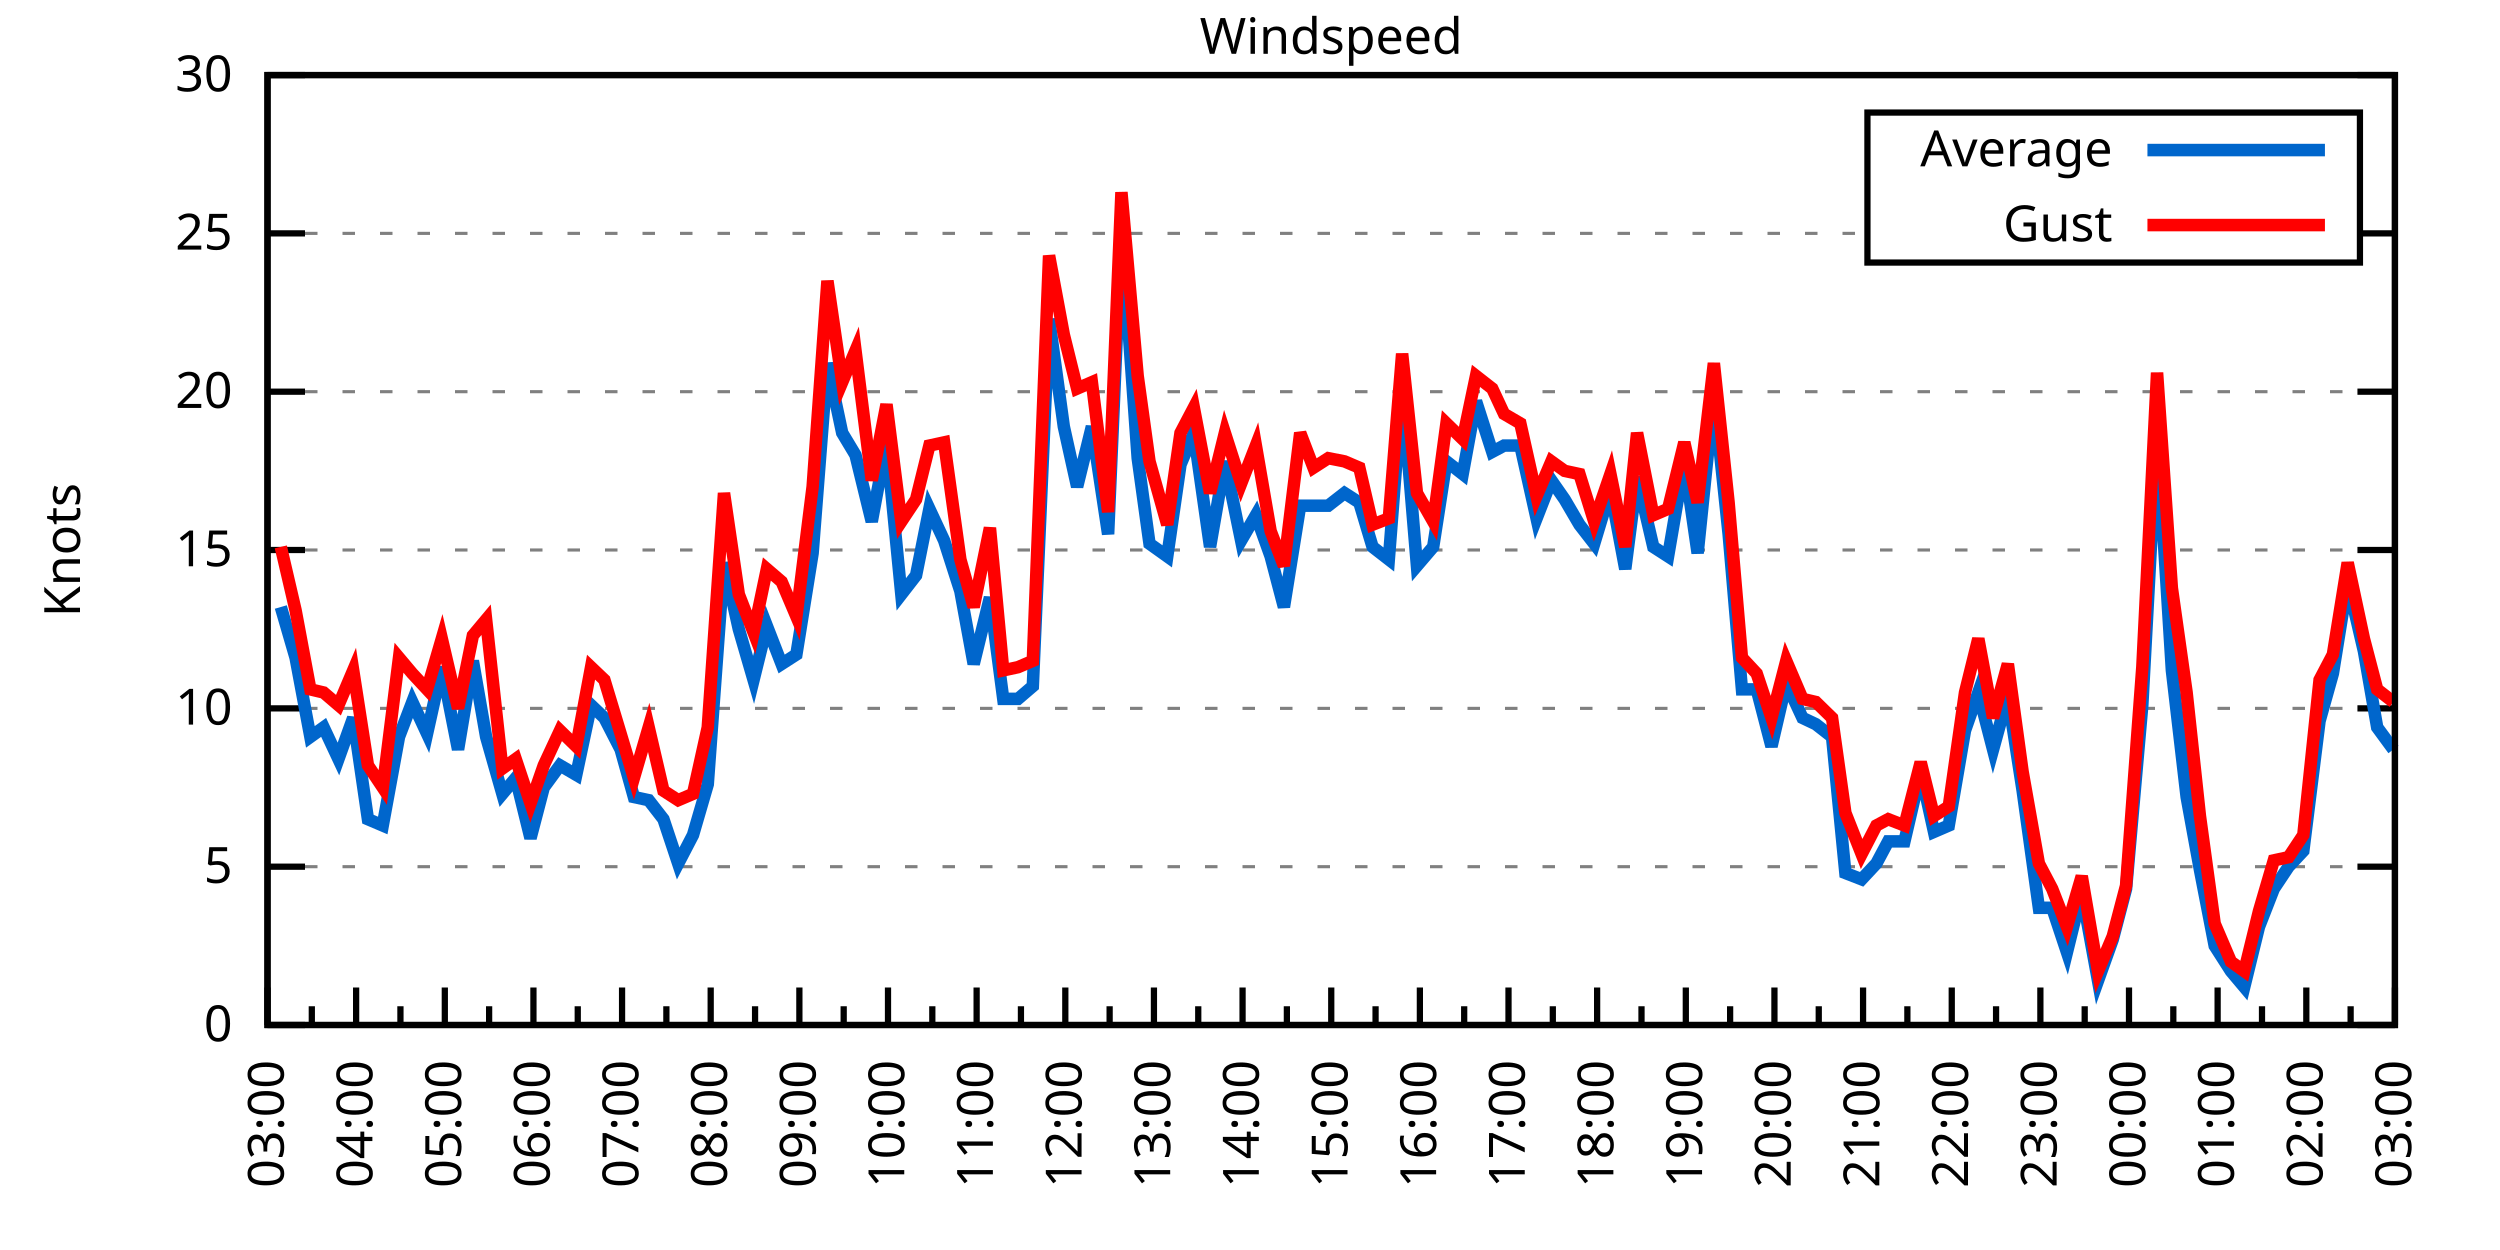
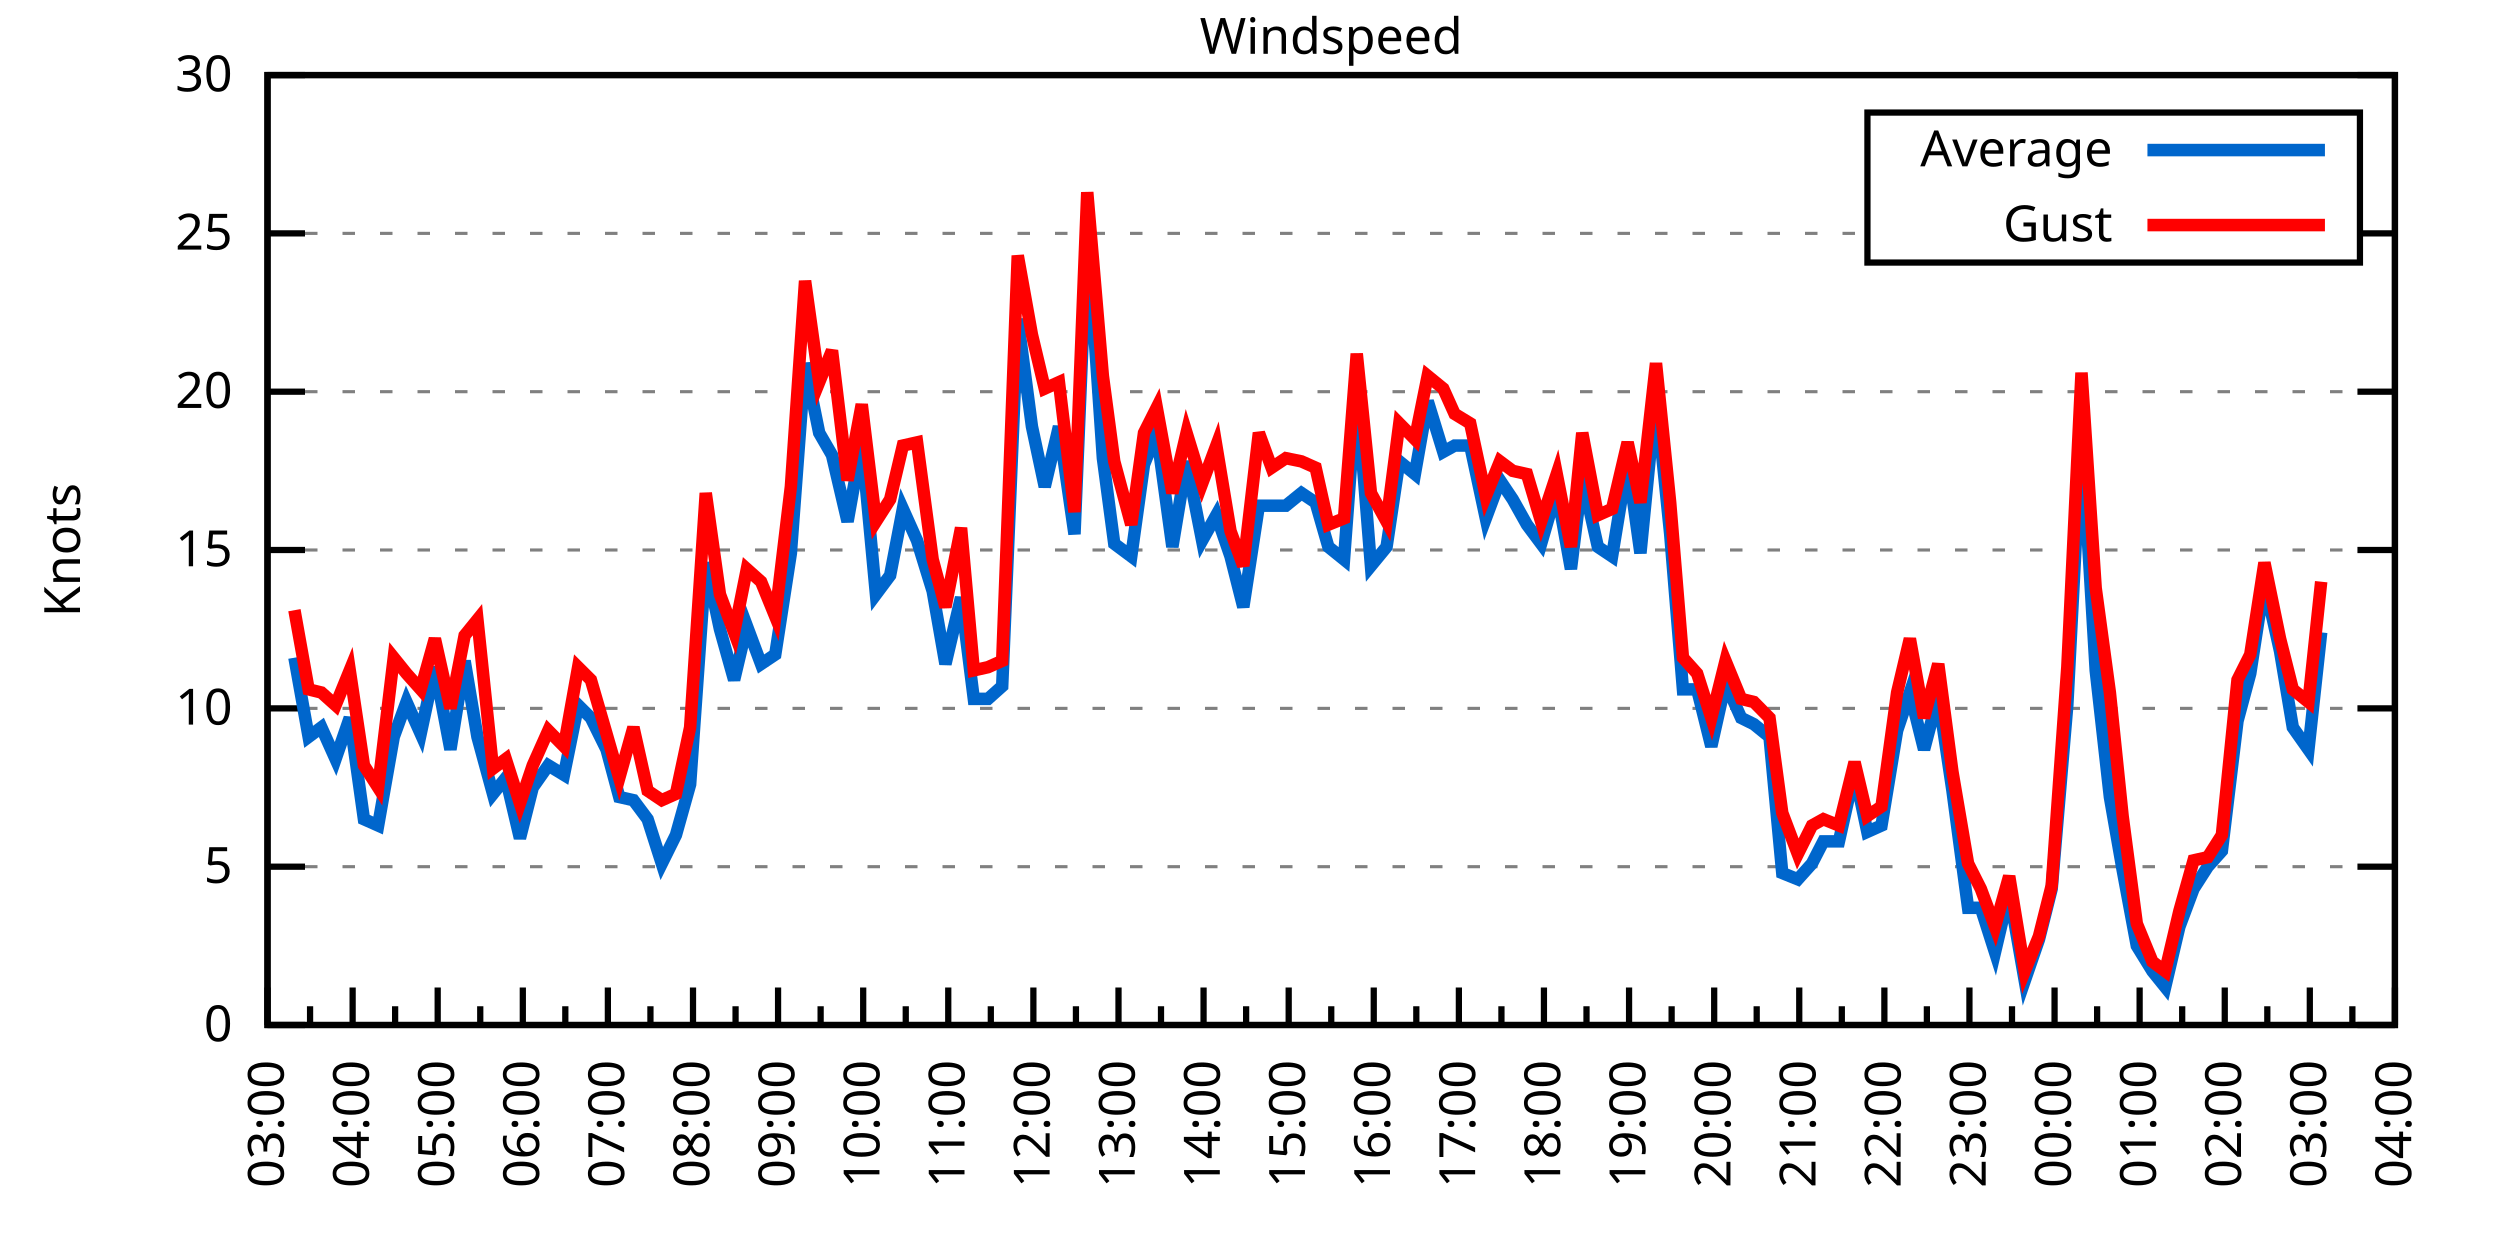
<svg xmlns="http://www.w3.org/2000/svg" xmlns:xlink="http://www.w3.org/1999/xlink" width="400" height="200" viewBox="0 0 400 200">
  <g id="gnuplot_canvas">
    <rect x="0" y="0" width="400" height="200" fill="none" />
    <defs>
      <circle id="gpDot" r="0.5" stroke-width="0.5" stroke="currentColor" />
      <path id="gpPt0" stroke-width="0.333" stroke="currentColor" d="M-1,0 h2 M0,-1 v2" />
      <path id="gpPt1" stroke-width="0.333" stroke="currentColor" d="M-1,-1 L1,1 M1,-1 L-1,1" />
      <path id="gpPt2" stroke-width="0.333" stroke="currentColor" d="M-1,0 L1,0 M0,-1 L0,1 M-1,-1 L1,1 M-1,1 L1,-1" />
      <rect id="gpPt3" stroke-width="0.333" stroke="currentColor" x="-1" y="-1" width="2" height="2" />
      <rect id="gpPt4" stroke-width="0.333" stroke="currentColor" fill="currentColor" x="-1" y="-1" width="2" height="2" />
      <circle id="gpPt5" stroke-width="0.333" stroke="currentColor" cx="0" cy="0" r="1" />
      <use xlink:href="#gpPt5" id="gpPt6" fill="currentColor" stroke="none" />
      <path id="gpPt7" stroke-width="0.333" stroke="currentColor" d="M0,-1.33 L-1.33,0.67 L1.33,0.67 z" />
      <use xlink:href="#gpPt7" id="gpPt8" fill="currentColor" stroke="none" />
      <use xlink:href="#gpPt7" id="gpPt9" stroke="currentColor" transform="rotate(180)" />
      <use xlink:href="#gpPt9" id="gpPt10" fill="currentColor" stroke="none" />
      <use xlink:href="#gpPt3" id="gpPt11" stroke="currentColor" transform="rotate(45)" />
      <use xlink:href="#gpPt11" id="gpPt12" fill="currentColor" stroke="none" />
      <path id="gpPt13" stroke-width="0.333" stroke="currentColor" d="M0,1.330 L1.265,0.411 L0.782,-1.067 L-0.782,-1.076 L-1.265,0.411 z" />
      <use xlink:href="#gpPt13" id="gpPt14" fill="currentColor" stroke="none" />
      <filter id="textbox" filterUnits="objectBoundingBox" x="0" y="0" height="1" width="1">
        <feFlood flood-color="white" flood-opacity="1" result="bgnd" />
        <feComposite in="SourceGraphic" in2="bgnd" operator="atop" />
      </filter>
      <filter id="greybox" filterUnits="objectBoundingBox" x="0" y="0" height="1" width="1">
        <feFlood flood-color="lightgrey" flood-opacity="1" result="grey" />
        <feComposite in="SourceGraphic" in2="grey" operator="atop" />
      </filter>
    </defs>
    <g fill="none" color="white" stroke="currentColor" stroke-width="1.00" stroke-linecap="butt" stroke-linejoin="miter">
</g>
    <g fill="none" color="black" stroke="currentColor" stroke-width="1.00" stroke-linecap="butt" stroke-linejoin="miter">
      <g stroke="none" shape-rendering="crispEdges">
        <polygon fill="rgb(255, 255, 255)" points="42.80,164.00 383.18,164.00 383.18,12.02 42.80,12.02 " />
      </g>
    </g>
    <g fill="none" color="black" stroke="currentColor" stroke-width="1.00" stroke-linecap="butt" stroke-linejoin="miter">
</g>
    <g fill="none" color="black" stroke="black" stroke-width="0.50" stroke-linecap="butt" stroke-linejoin="miter">
</g>
    <g fill="none" color="gray" stroke="currentColor" stroke-width="0.50" stroke-linecap="butt" stroke-linejoin="miter">
      <path stroke="gray" stroke-dasharray="2,4" class="gridline" d="M42.80,164.00 L383.19,164.00  " />
    </g>
    <g fill="none" color="gray" stroke="gray" stroke-width="1.00" stroke-linecap="butt" stroke-linejoin="miter">
</g>
    <g fill="none" color="black" stroke="currentColor" stroke-width="1.00" stroke-linecap="butt" stroke-linejoin="miter">
      <path stroke="black" d="M42.80,164.00 L48.80,164.00 M383.19,164.00 L377.19,164.00  " />
      <g transform="translate(37.20,166.60)" stroke="none" fill="black" font-family="Sans" font-size="8.00" text-anchor="end">
        <text>
          <tspan font-family="Sans"> 0</tspan>
        </text>
      </g>
    </g>
    <g fill="none" color="black" stroke="currentColor" stroke-width="1.00" stroke-linecap="butt" stroke-linejoin="miter">
</g>
    <g fill="none" color="black" stroke="black" stroke-width="0.50" stroke-linecap="butt" stroke-linejoin="miter">
</g>
    <g fill="none" color="gray" stroke="currentColor" stroke-width="0.50" stroke-linecap="butt" stroke-linejoin="miter">
      <path stroke="gray" stroke-dasharray="2,4" class="gridline" d="M42.80,138.67 L383.19,138.67  " />
    </g>
    <g fill="none" color="gray" stroke="gray" stroke-width="1.00" stroke-linecap="butt" stroke-linejoin="miter">
</g>
    <g fill="none" color="black" stroke="currentColor" stroke-width="1.00" stroke-linecap="butt" stroke-linejoin="miter">
      <path stroke="black" d="M42.80,138.67 L48.80,138.67 M383.19,138.67 L377.19,138.67  " />
      <g transform="translate(37.20,141.27)" stroke="none" fill="black" font-family="Sans" font-size="8.00" text-anchor="end">
        <text>
          <tspan font-family="Sans"> 5</tspan>
        </text>
      </g>
    </g>
    <g fill="none" color="black" stroke="currentColor" stroke-width="1.00" stroke-linecap="butt" stroke-linejoin="miter">
</g>
    <g fill="none" color="black" stroke="black" stroke-width="0.50" stroke-linecap="butt" stroke-linejoin="miter">
</g>
    <g fill="none" color="gray" stroke="currentColor" stroke-width="0.50" stroke-linecap="butt" stroke-linejoin="miter">
      <path stroke="gray" stroke-dasharray="2,4" class="gridline" d="M42.80,113.34 L383.19,113.34  " />
    </g>
    <g fill="none" color="gray" stroke="gray" stroke-width="1.00" stroke-linecap="butt" stroke-linejoin="miter">
</g>
    <g fill="none" color="black" stroke="currentColor" stroke-width="1.00" stroke-linecap="butt" stroke-linejoin="miter">
      <path stroke="black" d="M42.80,113.34 L48.80,113.34 M383.19,113.34 L377.19,113.34  " />
      <g transform="translate(37.20,115.94)" stroke="none" fill="black" font-family="Sans" font-size="8.00" text-anchor="end">
        <text>
          <tspan font-family="Sans"> 10</tspan>
        </text>
      </g>
    </g>
    <g fill="none" color="black" stroke="currentColor" stroke-width="1.00" stroke-linecap="butt" stroke-linejoin="miter">
</g>
    <g fill="none" color="black" stroke="black" stroke-width="0.50" stroke-linecap="butt" stroke-linejoin="miter">
</g>
    <g fill="none" color="gray" stroke="currentColor" stroke-width="0.50" stroke-linecap="butt" stroke-linejoin="miter">
      <path stroke="gray" stroke-dasharray="2,4" class="gridline" d="M42.80,88.00 L383.19,88.00  " />
    </g>
    <g fill="none" color="gray" stroke="gray" stroke-width="1.00" stroke-linecap="butt" stroke-linejoin="miter">
</g>
    <g fill="none" color="black" stroke="currentColor" stroke-width="1.00" stroke-linecap="butt" stroke-linejoin="miter">
      <path stroke="black" d="M42.80,88.00 L48.80,88.00 M383.19,88.00 L377.19,88.00  " />
      <g transform="translate(37.20,90.60)" stroke="none" fill="black" font-family="Sans" font-size="8.00" text-anchor="end">
        <text>
          <tspan font-family="Sans"> 15</tspan>
        </text>
      </g>
    </g>
    <g fill="none" color="black" stroke="currentColor" stroke-width="1.00" stroke-linecap="butt" stroke-linejoin="miter">
</g>
    <g fill="none" color="black" stroke="black" stroke-width="0.50" stroke-linecap="butt" stroke-linejoin="miter">
</g>
    <g fill="none" color="gray" stroke="currentColor" stroke-width="0.50" stroke-linecap="butt" stroke-linejoin="miter">
      <path stroke="gray" stroke-dasharray="2,4" class="gridline" d="M42.80,62.67 L383.19,62.67  " />
    </g>
    <g fill="none" color="gray" stroke="gray" stroke-width="1.00" stroke-linecap="butt" stroke-linejoin="miter">
</g>
    <g fill="none" color="black" stroke="currentColor" stroke-width="1.00" stroke-linecap="butt" stroke-linejoin="miter">
      <path stroke="black" d="M42.80,62.67 L48.80,62.67 M383.19,62.67 L377.19,62.67  " />
      <g transform="translate(37.20,65.27)" stroke="none" fill="black" font-family="Sans" font-size="8.00" text-anchor="end">
        <text>
          <tspan font-family="Sans"> 20</tspan>
        </text>
      </g>
    </g>
    <g fill="none" color="black" stroke="currentColor" stroke-width="1.00" stroke-linecap="butt" stroke-linejoin="miter">
</g>
    <g fill="none" color="black" stroke="black" stroke-width="0.50" stroke-linecap="butt" stroke-linejoin="miter">
</g>
    <g fill="none" color="gray" stroke="currentColor" stroke-width="0.50" stroke-linecap="butt" stroke-linejoin="miter">
      <path stroke="gray" stroke-dasharray="2,4" class="gridline" d="M42.80,37.34 L298.79,37.34 M377.59,37.34 L383.19,37.34  " />
    </g>
    <g fill="none" color="gray" stroke="gray" stroke-width="1.00" stroke-linecap="butt" stroke-linejoin="miter">
</g>
    <g fill="none" color="black" stroke="currentColor" stroke-width="1.00" stroke-linecap="butt" stroke-linejoin="miter">
      <path stroke="black" d="M42.80,37.34 L48.80,37.34 M383.19,37.34 L377.19,37.34  " />
      <g transform="translate(37.20,39.94)" stroke="none" fill="black" font-family="Sans" font-size="8.00" text-anchor="end">
        <text>
          <tspan font-family="Sans"> 25</tspan>
        </text>
      </g>
    </g>
    <g fill="none" color="black" stroke="currentColor" stroke-width="1.00" stroke-linecap="butt" stroke-linejoin="miter">
</g>
    <g fill="none" color="black" stroke="black" stroke-width="0.50" stroke-linecap="butt" stroke-linejoin="miter">
</g>
    <g fill="none" color="gray" stroke="currentColor" stroke-width="0.50" stroke-linecap="butt" stroke-linejoin="miter">
      <path stroke="gray" stroke-dasharray="2,4" class="gridline" d="M42.80,12.01 L383.19,12.01  " />
    </g>
    <g fill="none" color="gray" stroke="gray" stroke-width="1.00" stroke-linecap="butt" stroke-linejoin="miter">
</g>
    <g fill="none" color="black" stroke="currentColor" stroke-width="1.00" stroke-linecap="butt" stroke-linejoin="miter">
      <path stroke="black" d="M42.80,12.01 L48.80,12.01 M383.19,12.01 L377.19,12.01  " />
      <g transform="translate(37.20,14.61)" stroke="none" fill="black" font-family="Sans" font-size="8.00" text-anchor="end">
        <text>
          <tspan font-family="Sans"> 30</tspan>
        </text>
      </g>
    </g>
    <g fill="none" color="black" stroke="currentColor" stroke-width="1.00" stroke-linecap="butt" stroke-linejoin="miter">
      <path stroke="black" d="M42.80,164.00 L42.80,158.00  " />
      <g transform="translate(45.40,169.60) rotate(270)" stroke="none" fill="black" font-family="Sans" font-size="8.00" text-anchor="end">
        <text>
          <tspan font-family="Sans">03:00</tspan>
        </text>
      </g>
    </g>
    <g fill="none" color="black" stroke="currentColor" stroke-width="1.00" stroke-linecap="butt" stroke-linejoin="miter">
-       <path stroke="black" d="M49.89,164.00 L49.89,161.00 M56.98,164.00 L56.98,158.00  " />
-       <g transform="translate(59.58,169.60) rotate(270)" stroke="none" fill="black" font-family="Sans" font-size="8.00" text-anchor="end">
+       <path stroke="black" d="M49.61,164.00 L49.61,161.00 M56.42,164.00 L56.42,158.00  " />
+       <g transform="translate(59.02,169.60) rotate(270)" stroke="none" fill="black" font-family="Sans" font-size="8.00" text-anchor="end">
        <text>
          <tspan font-family="Sans">04:00</tspan>
        </text>
      </g>
    </g>
    <g fill="none" color="black" stroke="currentColor" stroke-width="1.00" stroke-linecap="butt" stroke-linejoin="miter">
-       <path stroke="black" d="M64.07,164.00 L64.07,161.00 M71.17,164.00 L71.17,158.00  " />
-       <g transform="translate(73.77,169.60) rotate(270)" stroke="none" fill="black" font-family="Sans" font-size="8.00" text-anchor="end">
+       <path stroke="black" d="M63.22,164.00 L63.22,161.00 M70.03,164.00 L70.03,158.00  " />
+       <g transform="translate(72.63,169.60) rotate(270)" stroke="none" fill="black" font-family="Sans" font-size="8.00" text-anchor="end">
        <text>
          <tspan font-family="Sans">05:00</tspan>
        </text>
      </g>
    </g>
    <g fill="none" color="black" stroke="currentColor" stroke-width="1.00" stroke-linecap="butt" stroke-linejoin="miter">
-       <path stroke="black" d="M78.26,164.00 L78.26,161.00 M85.35,164.00 L85.35,158.00  " />
-       <g transform="translate(87.95,169.60) rotate(270)" stroke="none" fill="black" font-family="Sans" font-size="8.00" text-anchor="end">
+       <path stroke="black" d="M76.84,164.00 L76.84,161.00 M83.65,164.00 L83.65,158.00  " />
+       <g transform="translate(86.25,169.60) rotate(270)" stroke="none" fill="black" font-family="Sans" font-size="8.00" text-anchor="end">
        <text>
          <tspan font-family="Sans">06:00</tspan>
        </text>
      </g>
    </g>
    <g fill="none" color="black" stroke="currentColor" stroke-width="1.00" stroke-linecap="butt" stroke-linejoin="miter">
-       <path stroke="black" d="M92.44,164.00 L92.44,161.00 M99.53,164.00 L99.53,158.00  " />
-       <g transform="translate(102.13,169.60) rotate(270)" stroke="none" fill="black" font-family="Sans" font-size="8.00" text-anchor="end">
+       <path stroke="black" d="M90.45,164.00 L90.45,161.00 M97.26,164.00 L97.26,158.00  " />
+       <g transform="translate(99.86,169.60) rotate(270)" stroke="none" fill="black" font-family="Sans" font-size="8.00" text-anchor="end">
        <text>
          <tspan font-family="Sans">07:00</tspan>
        </text>
      </g>
    </g>
    <g fill="none" color="black" stroke="currentColor" stroke-width="1.00" stroke-linecap="butt" stroke-linejoin="miter">
-       <path stroke="black" d="M106.62,164.00 L106.62,161.00 M113.71,164.00 L113.71,158.00  " />
-       <g transform="translate(116.31,169.60) rotate(270)" stroke="none" fill="black" font-family="Sans" font-size="8.00" text-anchor="end">
+       <path stroke="black" d="M104.07,164.00 L104.07,161.00 M110.88,164.00 L110.88,158.00  " />
+       <g transform="translate(113.48,169.60) rotate(270)" stroke="none" fill="black" font-family="Sans" font-size="8.00" text-anchor="end">
        <text>
          <tspan font-family="Sans">08:00</tspan>
        </text>
      </g>
    </g>
    <g fill="none" color="black" stroke="currentColor" stroke-width="1.00" stroke-linecap="butt" stroke-linejoin="miter">
-       <path stroke="black" d="M120.81,164.00 L120.81,161.00 M127.90,164.00 L127.90,158.00  " />
-       <g transform="translate(130.50,169.60) rotate(270)" stroke="none" fill="black" font-family="Sans" font-size="8.00" text-anchor="end">
+       <path stroke="black" d="M117.69,164.00 L117.69,161.00 M124.49,164.00 L124.49,158.00  " />
+       <g transform="translate(127.09,169.60) rotate(270)" stroke="none" fill="black" font-family="Sans" font-size="8.00" text-anchor="end">
        <text>
          <tspan font-family="Sans">09:00</tspan>
        </text>
      </g>
    </g>
    <g fill="none" color="black" stroke="currentColor" stroke-width="1.00" stroke-linecap="butt" stroke-linejoin="miter">
-       <path stroke="black" d="M134.99,164.00 L134.99,161.00 M142.08,164.00 L142.08,158.00  " />
-       <g transform="translate(144.68,169.60) rotate(270)" stroke="none" fill="black" font-family="Sans" font-size="8.00" text-anchor="end">
+       <path stroke="black" d="M131.30,164.00 L131.30,161.00 M138.11,164.00 L138.11,158.00  " />
+       <g transform="translate(140.71,169.60) rotate(270)" stroke="none" fill="black" font-family="Sans" font-size="8.00" text-anchor="end">
        <text>
          <tspan font-family="Sans">10:00</tspan>
        </text>
      </g>
    </g>
    <g fill="none" color="black" stroke="currentColor" stroke-width="1.00" stroke-linecap="butt" stroke-linejoin="miter">
-       <path stroke="black" d="M149.17,164.00 L149.17,161.00 M156.26,164.00 L156.26,158.00  " />
-       <g transform="translate(158.86,169.60) rotate(270)" stroke="none" fill="black" font-family="Sans" font-size="8.00" text-anchor="end">
+       <path stroke="black" d="M144.92,164.00 L144.92,161.00 M151.72,164.00 L151.72,158.00  " />
+       <g transform="translate(154.32,169.60) rotate(270)" stroke="none" fill="black" font-family="Sans" font-size="8.00" text-anchor="end">
        <text>
          <tspan font-family="Sans">11:00</tspan>
        </text>
      </g>
    </g>
    <g fill="none" color="black" stroke="currentColor" stroke-width="1.00" stroke-linecap="butt" stroke-linejoin="miter">
-       <path stroke="black" d="M163.35,164.00 L163.35,161.00 M170.45,164.00 L170.45,158.00  " />
-       <g transform="translate(173.05,169.60) rotate(270)" stroke="none" fill="black" font-family="Sans" font-size="8.00" text-anchor="end">
+       <path stroke="black" d="M158.53,164.00 L158.53,161.00 M165.34,164.00 L165.34,158.00  " />
+       <g transform="translate(167.94,169.60) rotate(270)" stroke="none" fill="black" font-family="Sans" font-size="8.00" text-anchor="end">
        <text>
          <tspan font-family="Sans">12:00</tspan>
        </text>
      </g>
    </g>
    <g fill="none" color="black" stroke="currentColor" stroke-width="1.00" stroke-linecap="butt" stroke-linejoin="miter">
-       <path stroke="black" d="M177.54,164.00 L177.54,161.00 M184.63,164.00 L184.63,158.00  " />
-       <g transform="translate(187.23,169.60) rotate(270)" stroke="none" fill="black" font-family="Sans" font-size="8.00" text-anchor="end">
+       <path stroke="black" d="M172.15,164.00 L172.15,161.00 M178.96,164.00 L178.96,158.00  " />
+       <g transform="translate(181.56,169.60) rotate(270)" stroke="none" fill="black" font-family="Sans" font-size="8.00" text-anchor="end">
        <text>
          <tspan font-family="Sans">13:00</tspan>
        </text>
      </g>
    </g>
    <g fill="none" color="black" stroke="currentColor" stroke-width="1.00" stroke-linecap="butt" stroke-linejoin="miter">
-       <path stroke="black" d="M191.72,164.00 L191.72,161.00 M198.81,164.00 L198.81,158.00  " />
-       <g transform="translate(201.41,169.60) rotate(270)" stroke="none" fill="black" font-family="Sans" font-size="8.00" text-anchor="end">
+       <path stroke="black" d="M185.76,164.00 L185.76,161.00 M192.57,164.00 L192.57,158.00  " />
+       <g transform="translate(195.17,169.60) rotate(270)" stroke="none" fill="black" font-family="Sans" font-size="8.00" text-anchor="end">
        <text>
          <tspan font-family="Sans">14:00</tspan>
        </text>
      </g>
    </g>
    <g fill="none" color="black" stroke="currentColor" stroke-width="1.00" stroke-linecap="butt" stroke-linejoin="miter">
-       <path stroke="black" d="M205.90,164.00 L205.90,161.00 M213.00,164.00 L213.00,158.00  " />
-       <g transform="translate(215.60,169.60) rotate(270)" stroke="none" fill="black" font-family="Sans" font-size="8.00" text-anchor="end">
+       <path stroke="black" d="M199.38,164.00 L199.38,161.00 M206.19,164.00 L206.19,158.00  " />
+       <g transform="translate(208.79,169.60) rotate(270)" stroke="none" fill="black" font-family="Sans" font-size="8.00" text-anchor="end">
        <text>
          <tspan font-family="Sans">15:00</tspan>
        </text>
      </g>
    </g>
    <g fill="none" color="black" stroke="currentColor" stroke-width="1.00" stroke-linecap="butt" stroke-linejoin="miter">
-       <path stroke="black" d="M220.09,164.00 L220.09,161.00 M227.18,164.00 L227.18,158.00  " />
-       <g transform="translate(229.78,169.60) rotate(270)" stroke="none" fill="black" font-family="Sans" font-size="8.00" text-anchor="end">
+       <path stroke="black" d="M213.00,164.00 L213.00,161.00 M219.80,164.00 L219.80,158.00  " />
+       <g transform="translate(222.40,169.60) rotate(270)" stroke="none" fill="black" font-family="Sans" font-size="8.00" text-anchor="end">
        <text>
          <tspan font-family="Sans">16:00</tspan>
        </text>
      </g>
    </g>
    <g fill="none" color="black" stroke="currentColor" stroke-width="1.00" stroke-linecap="butt" stroke-linejoin="miter">
-       <path stroke="black" d="M234.27,164.00 L234.27,161.00 M241.36,164.00 L241.36,158.00  " />
-       <g transform="translate(243.96,169.60) rotate(270)" stroke="none" fill="black" font-family="Sans" font-size="8.00" text-anchor="end">
+       <path stroke="black" d="M226.61,164.00 L226.61,161.00 M233.42,164.00 L233.42,158.00  " />
+       <g transform="translate(236.02,169.60) rotate(270)" stroke="none" fill="black" font-family="Sans" font-size="8.00" text-anchor="end">
        <text>
          <tspan font-family="Sans">17:00</tspan>
        </text>
      </g>
    </g>
    <g fill="none" color="black" stroke="currentColor" stroke-width="1.00" stroke-linecap="butt" stroke-linejoin="miter">
-       <path stroke="black" d="M248.45,164.00 L248.45,161.00 M255.54,164.00 L255.54,158.00  " />
-       <g transform="translate(258.14,169.60) rotate(270)" stroke="none" fill="black" font-family="Sans" font-size="8.00" text-anchor="end">
+       <path stroke="black" d="M240.23,164.00 L240.23,161.00 M247.03,164.00 L247.03,158.00  " />
+       <g transform="translate(249.63,169.60) rotate(270)" stroke="none" fill="black" font-family="Sans" font-size="8.00" text-anchor="end">
        <text>
          <tspan font-family="Sans">18:00</tspan>
        </text>
      </g>
    </g>
    <g fill="none" color="black" stroke="currentColor" stroke-width="1.00" stroke-linecap="butt" stroke-linejoin="miter">
-       <path stroke="black" d="M262.64,164.00 L262.64,161.00 M269.73,164.00 L269.73,158.00  " />
-       <g transform="translate(272.33,169.60) rotate(270)" stroke="none" fill="black" font-family="Sans" font-size="8.00" text-anchor="end">
+       <path stroke="black" d="M253.84,164.00 L253.84,161.00 M260.65,164.00 L260.65,158.00  " />
+       <g transform="translate(263.25,169.60) rotate(270)" stroke="none" fill="black" font-family="Sans" font-size="8.00" text-anchor="end">
        <text>
          <tspan font-family="Sans">19:00</tspan>
        </text>
      </g>
    </g>
    <g fill="none" color="black" stroke="currentColor" stroke-width="1.00" stroke-linecap="butt" stroke-linejoin="miter">
-       <path stroke="black" d="M276.82,164.00 L276.82,161.00 M283.91,164.00 L283.91,158.00  " />
-       <g transform="translate(286.51,169.60) rotate(270)" stroke="none" fill="black" font-family="Sans" font-size="8.00" text-anchor="end">
+       <path stroke="black" d="M267.46,164.00 L267.46,161.00 M274.27,164.00 L274.27,158.00  " />
+       <g transform="translate(276.87,169.60) rotate(270)" stroke="none" fill="black" font-family="Sans" font-size="8.00" text-anchor="end">
        <text>
          <tspan font-family="Sans">20:00</tspan>
        </text>
      </g>
    </g>
    <g fill="none" color="black" stroke="currentColor" stroke-width="1.00" stroke-linecap="butt" stroke-linejoin="miter">
-       <path stroke="black" d="M291.00,164.00 L291.00,161.00 M298.09,164.00 L298.09,158.00  " />
-       <g transform="translate(300.69,169.60) rotate(270)" stroke="none" fill="black" font-family="Sans" font-size="8.00" text-anchor="end">
+       <path stroke="black" d="M281.07,164.00 L281.07,161.00 M287.88,164.00 L287.88,158.00  " />
+       <g transform="translate(290.48,169.60) rotate(270)" stroke="none" fill="black" font-family="Sans" font-size="8.00" text-anchor="end">
        <text>
          <tspan font-family="Sans">21:00</tspan>
        </text>
      </g>
    </g>
    <g fill="none" color="black" stroke="currentColor" stroke-width="1.00" stroke-linecap="butt" stroke-linejoin="miter">
-       <path stroke="black" d="M305.18,164.00 L305.18,161.00 M312.28,164.00 L312.28,158.00  " />
-       <g transform="translate(314.88,169.60) rotate(270)" stroke="none" fill="black" font-family="Sans" font-size="8.00" text-anchor="end">
+       <path stroke="black" d="M294.69,164.00 L294.69,161.00 M301.50,164.00 L301.50,158.00  " />
+       <g transform="translate(304.10,169.60) rotate(270)" stroke="none" fill="black" font-family="Sans" font-size="8.00" text-anchor="end">
        <text>
          <tspan font-family="Sans">22:00</tspan>
        </text>
      </g>
    </g>
    <g fill="none" color="black" stroke="currentColor" stroke-width="1.00" stroke-linecap="butt" stroke-linejoin="miter">
-       <path stroke="black" d="M319.37,164.00 L319.37,161.00 M326.46,164.00 L326.46,158.00  " />
-       <g transform="translate(329.06,169.60) rotate(270)" stroke="none" fill="black" font-family="Sans" font-size="8.00" text-anchor="end">
+       <path stroke="black" d="M308.30,164.00 L308.30,161.00 M315.11,164.00 L315.11,158.00  " />
+       <g transform="translate(317.71,169.60) rotate(270)" stroke="none" fill="black" font-family="Sans" font-size="8.00" text-anchor="end">
        <text>
          <tspan font-family="Sans">23:00</tspan>
        </text>
      </g>
    </g>
    <g fill="none" color="black" stroke="currentColor" stroke-width="1.00" stroke-linecap="butt" stroke-linejoin="miter">
-       <path stroke="black" d="M333.55,164.00 L333.55,161.00 M340.64,164.00 L340.64,158.00  " />
-       <g transform="translate(343.24,169.60) rotate(270)" stroke="none" fill="black" font-family="Sans" font-size="8.00" text-anchor="end">
+       <path stroke="black" d="M321.92,164.00 L321.92,161.00 M328.73,164.00 L328.73,158.00  " />
+       <g transform="translate(331.33,169.60) rotate(270)" stroke="none" fill="black" font-family="Sans" font-size="8.00" text-anchor="end">
        <text>
          <tspan font-family="Sans">00:00</tspan>
        </text>
      </g>
    </g>
    <g fill="none" color="black" stroke="currentColor" stroke-width="1.00" stroke-linecap="butt" stroke-linejoin="miter">
-       <path stroke="black" d="M347.73,164.00 L347.73,161.00 M354.82,164.00 L354.82,158.00  " />
-       <g transform="translate(357.42,169.60) rotate(270)" stroke="none" fill="black" font-family="Sans" font-size="8.00" text-anchor="end">
+       <path stroke="black" d="M335.54,164.00 L335.54,161.00 M342.34,164.00 L342.34,158.00  " />
+       <g transform="translate(344.94,169.60) rotate(270)" stroke="none" fill="black" font-family="Sans" font-size="8.00" text-anchor="end">
        <text>
          <tspan font-family="Sans">01:00</tspan>
        </text>
      </g>
    </g>
    <g fill="none" color="black" stroke="currentColor" stroke-width="1.00" stroke-linecap="butt" stroke-linejoin="miter">
-       <path stroke="black" d="M361.92,164.00 L361.92,161.00 M369.01,164.00 L369.01,158.00  " />
-       <g transform="translate(371.61,169.60) rotate(270)" stroke="none" fill="black" font-family="Sans" font-size="8.00" text-anchor="end">
+       <path stroke="black" d="M349.15,164.00 L349.15,161.00 M355.96,164.00 L355.96,158.00  " />
+       <g transform="translate(358.56,169.60) rotate(270)" stroke="none" fill="black" font-family="Sans" font-size="8.00" text-anchor="end">
        <text>
          <tspan font-family="Sans">02:00</tspan>
        </text>
      </g>
    </g>
    <g fill="none" color="black" stroke="currentColor" stroke-width="1.00" stroke-linecap="butt" stroke-linejoin="miter">
-       <path stroke="black" d="M376.10,164.00 L376.10,161.00 M383.19,164.00 L383.19,158.00  " />
+       <path stroke="black" d="M362.77,164.00 L362.77,161.00 M369.57,164.00 L369.57,158.00  " />
+       <g transform="translate(372.17,169.60) rotate(270)" stroke="none" fill="black" font-family="Sans" font-size="8.00" text-anchor="end">
+         <text>
+           <tspan font-family="Sans">03:00</tspan>
+         </text>
+       </g>
+     </g>
+     <g fill="none" color="black" stroke="currentColor" stroke-width="1.00" stroke-linecap="butt" stroke-linejoin="miter">
+       <path stroke="black" d="M376.38,164.00 L376.38,161.00 M383.19,164.00 L383.19,158.00  " />
      <g transform="translate(385.79,169.60) rotate(270)" stroke="none" fill="black" font-family="Sans" font-size="8.00" text-anchor="end">
        <text>
-           <tspan font-family="Sans">03:00</tspan>
+           <tspan font-family="Sans">04:00</tspan>
        </text>
      </g>
    </g>
    <g fill="none" color="black" stroke="currentColor" stroke-width="1.00" stroke-linecap="butt" stroke-linejoin="miter">
</g>
    <g fill="none" color="black" stroke="currentColor" stroke-width="1.00" stroke-linecap="butt" stroke-linejoin="miter">
      <path stroke="black" d="M42.80,12.01 L42.80,164.00 L383.19,164.00 L383.19,12.01 L42.80,12.01 Z  " />
    </g>
    <g fill="none" color="black" stroke="currentColor" stroke-width="1.00" stroke-linecap="butt" stroke-linejoin="miter">
      <g transform="translate(12.80,88.01) rotate(270)" stroke="none" fill="black" font-family="Sans" font-size="8.00" text-anchor="middle">
        <text>
          <tspan font-family="Sans">Knots</tspan>
        </text>
      </g>
    </g>
    <g fill="none" color="black" stroke="currentColor" stroke-width="1.00" stroke-linecap="butt" stroke-linejoin="miter">
</g>
    <g fill="none" color="black" stroke="currentColor" stroke-width="1.00" stroke-linecap="butt" stroke-linejoin="miter">
      <path stroke="black" d="M298.79,42.01 L298.79,18.01 L377.59,18.01 L377.59,42.01 L298.79,42.01 Z  " />
    </g>
    <g id="Windspeed_plot_1">
      <g fill="none" color="white" stroke="black" stroke-width="2.00" stroke-linecap="butt" stroke-linejoin="miter">
</g>
      <g fill="none" color="black" stroke="currentColor" stroke-width="2.00" stroke-linecap="butt" stroke-linejoin="miter">
        <g transform="translate(337.99,26.61)" stroke="none" fill="black" font-family="Sans" font-size="8.00" text-anchor="end">
          <text>
            <tspan font-family="Sans">Average</tspan>
          </text>
        </g>
      </g>
      <g fill="none" color="black" stroke="currentColor" stroke-width="2.00" stroke-linecap="butt" stroke-linejoin="miter">
-         <path stroke="rgb(  0, 102, 204)" d="M343.59,24.01 L371.99,24.01 M44.93,97.12 L47.29,105.23 L49.66,117.90 L51.78,116.38 L54.15,121.44 L56.51,114.86   L58.87,131.07 L61.24,132.08 L63.84,117.90 L65.97,112.32 L68.33,117.39 L70.69,106.75 L73.29,119.92 L75.66,105.74   L77.78,117.90 L80.38,127.02 L82.51,124.48 L84.88,134.11 L87.00,126.00 L89.60,122.46 L92.20,123.98 L94.57,112.83   L96.70,114.86 L99.30,119.92 L101.42,127.52 L103.79,128.03 L106.15,131.07 L108.51,138.16 L110.88,133.60 L113.24,125.50   L115.84,90.03 L118.21,100.67 L120.57,108.78 L122.70,100.16 L125.06,106.24 L127.42,104.72 L130.02,88.51 L132.39,58.11   L134.75,69.26 L136.88,72.81 L139.48,83.45 L141.84,70.78 L144.21,95.10 L146.57,92.06 L148.70,81.42 L151.06,86.49   L153.66,94.59 L155.79,106.24 L158.39,95.60 L160.52,111.82 L162.88,111.82 L165.25,109.79 L167.85,51.02 L170.21,68.25   L172.34,77.87 L174.70,68.25 L177.30,85.47 L179.43,36.84 L182.03,73.31 L183.92,86.99 L186.76,89.02 L188.88,74.33   L191.01,69.26 L193.61,87.50 L195.98,73.82 L198.58,86.49 L200.94,82.43 L203.30,89.02 L205.43,97.12 L208.03,80.91   L210.16,80.91 L212.52,80.91 L215.12,78.89 L217.49,80.41 L219.61,87.50 L222.21,89.52 L224.34,62.17 L226.71,90.54   L229.31,87.50 L231.43,73.82 L234.03,75.85 L236.16,64.19 L238.76,72.30 L240.65,71.29 L243.25,71.29 L245.85,82.94   L248.22,76.86 L250.34,79.90 L252.71,83.95 L255.07,86.99 L257.67,78.38 L260.04,91.04 L261.93,76.35 L264.53,87.50   L266.89,89.02 L269.49,73.82 L271.62,88.51 L274.22,63.18 L276.58,85.47 L278.71,110.30 L281.07,110.30 L283.44,119.42   L285.80,109.28 L288.40,114.86 L290.53,115.87 L293.13,117.90 L295.26,139.68 L297.86,140.69 L300.22,138.16 L302.11,134.62   L304.71,134.62 L307.31,123.47 L309.44,133.10 L311.80,132.08 L314.40,116.88 L316.53,110.80 L318.89,119.92 L321.26,111.31   L323.62,126.51 L326.22,145.25 L328.35,145.25 L330.71,152.35 L333.08,142.72 L335.68,156.91 L338.04,150.32 L340.17,142.21   L342.77,112.83 L345.13,69.26 L347.50,107.26 L349.86,127.52 L351.99,139.17 L354.35,151.33 L356.95,155.39 L359.08,157.92   L361.44,148.29 L363.81,142.21 L366.17,138.67 L368.53,136.14 L371.13,115.36 L373.26,107.76 L375.63,93.07 L378.23,104.22   L380.35,116.38 L382.95,119.92  " />
+         <path stroke="rgb(  0, 102, 204)" d="M343.59,24.01 L371.99,24.01 M47.11,105.23 L49.38,117.90 L51.42,116.38 L53.69,121.44 L55.96,114.86 L58.23,131.07   L60.50,132.08 L63.00,117.90 L65.04,112.32 L67.31,117.39 L69.58,106.75 L72.07,119.92 L74.34,105.74 L76.39,117.90   L78.88,127.02 L80.92,124.48 L83.19,134.11 L85.24,126.00 L87.73,122.46 L90.23,123.98 L92.50,112.83 L94.54,114.86   L97.04,119.92 L99.08,127.52 L101.35,128.03 L103.62,131.07 L105.89,138.16 L108.15,133.60 L110.42,125.50 L112.92,90.03   L115.19,100.67 L117.46,108.78 L119.50,100.16 L121.77,106.24 L124.04,104.72 L126.54,88.51 L128.81,58.11 L131.07,69.26   L133.12,72.81 L135.61,83.45 L137.88,70.78 L140.15,95.10 L142.42,92.06 L144.46,81.42 L146.73,86.49 L149.23,94.59   L151.27,106.24 L153.77,95.60 L155.81,111.82 L158.08,111.82 L160.35,109.79 L162.84,51.02 L165.11,68.25 L167.16,77.87   L169.43,68.25 L171.92,85.47 L173.96,36.84 L176.46,73.31 L178.28,86.99 L181.00,89.02 L183.04,74.33 L185.08,69.26   L187.58,87.50 L189.85,73.82 L192.34,86.49 L194.61,82.43 L196.88,89.02 L198.93,97.12 L201.42,80.91 L203.46,80.91   L205.73,80.91 L208.23,78.89 L210.50,80.41 L212.54,87.50 L215.04,89.52 L217.08,62.17 L219.35,90.54 L221.85,87.50   L223.89,73.82 L226.38,75.85 L228.43,64.19 L230.92,72.30 L232.74,71.29 L235.23,71.29 L237.73,82.94 L240.00,76.86   L242.04,79.90 L244.31,83.95 L246.58,86.99 L249.08,78.38 L251.35,91.04 L253.16,76.35 L255.66,87.50 L257.93,89.02   L260.42,73.82 L262.47,88.51 L264.96,63.18 L267.23,85.47 L269.27,110.30 L271.54,110.30 L273.81,119.42 L276.08,109.28   L278.58,114.86 L280.62,115.87 L283.12,117.90 L285.16,139.68 L287.65,140.69 L289.92,138.16 L291.74,134.62 L294.23,134.62   L296.73,123.47 L298.77,133.10 L301.04,132.08 L303.54,116.88 L305.58,110.80 L307.85,119.92 L310.12,111.31 L312.39,126.51   L314.89,145.25 L316.93,145.25 L319.20,152.35 L321.47,142.72 L323.96,156.91 L326.23,150.32 L328.27,142.21 L330.77,112.83   L333.04,69.26 L335.31,107.26 L337.58,127.52 L339.62,139.17 L341.89,151.33 L344.39,155.39 L346.43,157.92 L348.70,148.29   L350.97,142.21 L353.24,138.67 L355.50,136.14 L358.00,115.36 L360.04,107.76 L362.31,93.07 L364.81,104.22 L366.85,116.38   L369.35,119.92 L371.39,101.18  " />
      </g>
    </g>
    <g id="Windspeed_plot_2">
      <g fill="none" color="black" stroke="currentColor" stroke-width="2.00" stroke-linecap="butt" stroke-linejoin="miter">
        <g transform="translate(337.99,38.61)" stroke="none" fill="black" font-family="Sans" font-size="8.00" text-anchor="end">
          <text>
            <tspan font-family="Sans">Gust</tspan>
          </text>
        </g>
      </g>
      <g fill="none" color="black" stroke="currentColor" stroke-width="2.00" stroke-linecap="butt" stroke-linejoin="miter">
-         <path stroke="rgb(255,   0,   0)" d="M343.59,36.01 L371.99,36.01 M44.93,87.50 L47.29,97.63 L49.66,110.30 L51.78,110.80 L54.15,112.83 L56.51,107.26   L58.87,122.46 L61.24,126.00 L63.84,105.23 L65.97,107.76 L68.33,110.30 L70.69,102.19 L73.29,113.34 L75.66,101.68   L77.78,99.15 L80.38,122.96 L82.51,121.44 L84.88,128.54 L87.00,122.46 L89.60,116.88 L92.20,119.42 L94.57,106.75   L96.70,108.78 L99.30,117.39 L101.42,124.48 L103.79,116.38 L106.15,126.51 L108.51,128.03 L110.88,127.02 L113.24,116.38   L115.84,78.89 L118.21,95.10 L120.57,101.18 L122.70,91.04 L125.06,93.07 L127.42,98.64 L130.02,77.87 L132.39,44.94   L134.75,61.15 L136.88,56.09 L139.48,76.86 L141.84,64.70 L144.21,83.45 L146.57,79.90 L148.70,71.29 L151.06,70.78   L153.66,89.52 L155.79,97.12 L158.39,84.46 L160.52,107.26 L162.88,106.75 L165.25,105.74 L167.85,40.89 L170.21,53.55   L172.34,62.17 L174.70,61.15 L177.30,81.93 L179.43,30.76 L182.03,60.14 L183.92,73.82 L186.76,83.95 L188.88,69.26   L191.01,65.21 L193.61,78.89 L195.98,69.26 L198.58,77.37 L200.94,71.29 L203.30,84.97 L205.43,90.54 L208.03,69.26   L210.16,74.83 L212.52,73.31 L215.12,73.82 L217.49,74.83 L219.61,83.95 L222.21,82.94 L224.34,56.59 L226.71,78.89   L229.31,83.45 L231.43,67.74 L234.03,70.27 L236.16,60.14 L238.76,62.17 L240.65,66.22 L243.25,67.74 L245.85,79.39   L248.22,73.82 L250.34,75.34 L252.71,75.85 L255.07,83.45 L257.67,75.85 L260.04,87.50 L261.93,69.26 L264.53,82.43   L266.89,81.42 L269.49,70.78 L271.62,80.41 L274.22,58.11 L276.58,80.41 L278.71,105.23 L281.07,107.76 L283.44,114.86   L285.80,105.74 L288.40,111.82 L290.53,112.32 L293.13,114.86 L295.26,130.06 L297.86,136.64 L300.22,132.08 L302.11,131.07   L304.71,132.08 L307.31,121.95 L309.44,130.56 L311.80,129.04 L314.40,110.80 L316.53,102.19 L318.89,114.86 L321.26,106.24   L323.62,123.47 L326.22,138.16 L328.35,142.21 L330.71,148.29 L333.08,140.19 L335.68,155.39 L338.04,149.81 L340.17,141.71   L342.77,106.75 L345.13,59.63 L347.50,94.08 L349.86,110.80 L351.99,130.56 L354.35,147.79 L356.95,153.87 L359.08,155.39   L361.44,145.76 L363.81,137.66 L366.17,137.15 L368.53,133.60 L371.13,108.78 L373.26,104.72 L375.63,90.03 L378.23,102.19   L380.35,110.30 L382.95,112.32  " />
+         <path stroke="rgb(255,   0,   0)" d="M343.59,36.01 L371.99,36.01 M47.11,97.63 L49.38,110.30 L51.42,110.80 L53.69,112.83 L55.96,107.26 L58.23,122.46   L60.50,126.00 L63.00,105.23 L65.04,107.76 L67.31,110.30 L69.58,102.19 L72.07,113.34 L74.34,101.68 L76.39,99.15   L78.88,122.96 L80.92,121.44 L83.19,128.54 L85.24,122.46 L87.73,116.88 L90.23,119.42 L92.50,106.75 L94.54,108.78   L97.04,117.39 L99.08,124.48 L101.35,116.38 L103.62,126.51 L105.89,128.03 L108.15,127.02 L110.42,116.38 L112.92,78.89   L115.19,95.10 L117.46,101.18 L119.50,91.04 L121.77,93.07 L124.04,98.64 L126.54,77.87 L128.81,44.94 L131.07,61.15   L133.12,56.09 L135.61,76.86 L137.88,64.70 L140.15,83.45 L142.42,79.90 L144.46,71.29 L146.73,70.78 L149.23,89.52   L151.27,97.12 L153.77,84.46 L155.81,107.26 L158.08,106.75 L160.35,105.74 L162.84,40.89 L165.11,53.55 L167.16,62.17   L169.43,61.15 L171.92,81.93 L173.96,30.76 L176.46,60.14 L178.28,73.82 L181.00,83.95 L183.04,69.26 L185.08,65.21   L187.58,78.89 L189.85,69.26 L192.34,77.37 L194.61,71.29 L196.88,84.97 L198.93,90.54 L201.42,69.26 L203.46,74.83   L205.73,73.31 L208.23,73.82 L210.50,74.83 L212.54,83.95 L215.04,82.94 L217.08,56.59 L219.35,78.89 L221.85,83.45   L223.89,67.74 L226.38,70.27 L228.43,60.14 L230.92,62.17 L232.74,66.22 L235.23,67.74 L237.73,79.39 L240.00,73.82   L242.04,75.34 L244.31,75.85 L246.58,83.45 L249.08,75.85 L251.35,87.50 L253.16,69.26 L255.66,82.43 L257.93,81.42   L260.42,70.78 L262.47,80.41 L264.96,58.11 L267.23,80.41 L269.27,105.23 L271.54,107.76 L273.81,114.86 L276.08,105.74   L278.58,111.82 L280.62,112.32 L283.12,114.86 L285.16,130.06 L287.65,136.64 L289.92,132.08 L291.74,131.07 L294.23,132.08   L296.73,121.95 L298.77,130.56 L301.04,129.04 L303.54,110.80 L305.58,102.19 L307.85,114.86 L310.12,106.24 L312.39,123.47   L314.89,138.16 L316.93,142.21 L319.20,148.29 L321.47,140.19 L323.96,155.39 L326.23,149.81 L328.27,141.71 L330.77,106.75   L333.04,59.63 L335.31,94.08 L337.58,110.80 L339.62,130.56 L341.89,147.79 L344.39,153.87 L346.43,155.39 L348.70,145.76   L350.97,137.66 L353.24,137.15 L355.50,133.60 L358.00,108.78 L360.04,104.72 L362.31,90.03 L364.81,102.19 L366.85,110.30   L369.35,112.32 L371.39,93.07  " />
      </g>
    </g>
    <g fill="none" color="black" stroke="currentColor" stroke-width="2.00" stroke-linecap="butt" stroke-linejoin="miter">
</g>
    <g fill="none" color="black" stroke="black" stroke-width="1.00" stroke-linecap="butt" stroke-linejoin="miter">
</g>
    <g fill="none" color="black" stroke="currentColor" stroke-width="1.00" stroke-linecap="butt" stroke-linejoin="miter">
      <path stroke="black" d="M42.80,12.01 L42.80,164.00 L383.19,164.00 L383.19,12.01 L42.80,12.01 Z  " />
    </g>
    <g fill="none" color="black" stroke="currentColor" stroke-width="1.00" stroke-linecap="butt" stroke-linejoin="miter">
      <g transform="translate(212.99,8.61)" stroke="none" fill="black" font-family="Sans" font-size="8.00" text-anchor="middle">
        <text>
          <tspan font-family="Sans">Windspeed</tspan>
        </text>
      </g>
    </g>
    <g fill="none" color="black" stroke="currentColor" stroke-width="1.00" stroke-linecap="butt" stroke-linejoin="miter">
</g>
  </g>
</svg>
